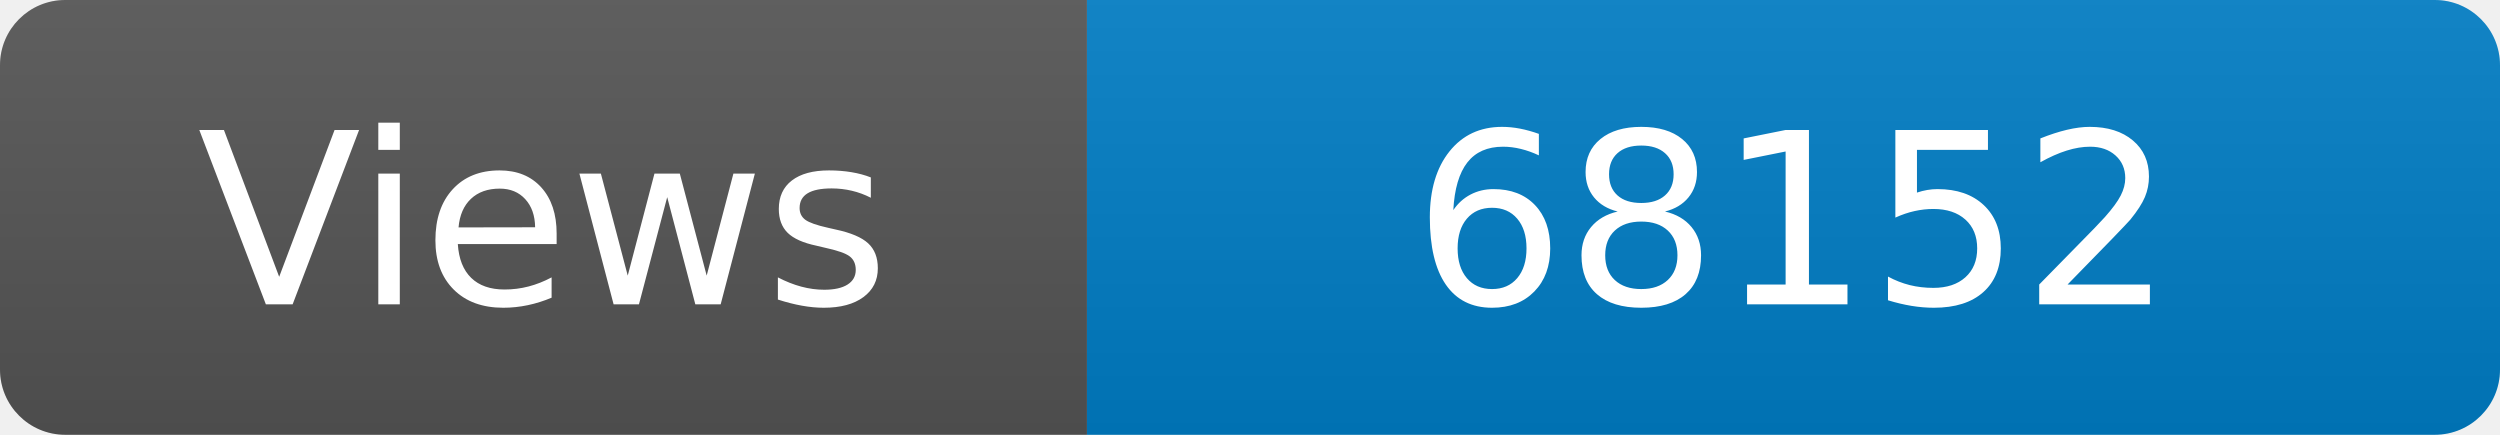
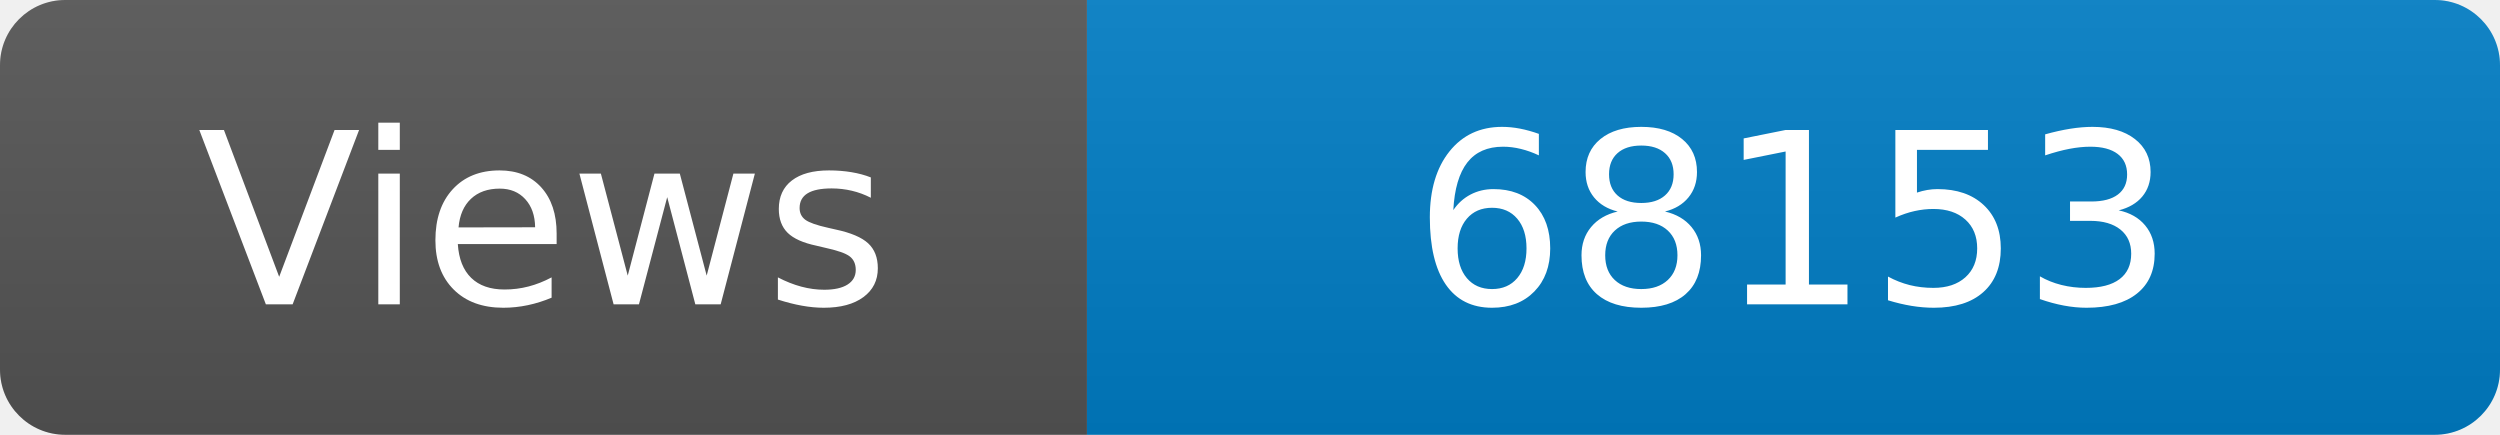
<svg xmlns="http://www.w3.org/2000/svg" width="115" height="20" role="img" aria-label="Maintained?: yes">
  <linearGradient id="s" x2="0" y2="100%">
    <stop offset="0" stop-color="#bbb" stop-opacity=".1" />
    <stop offset="1" stop-opacity=".1" />
  </linearGradient>
  <clipPath id="r">
    <rect width="115" height="20" rx="3" fill="#fff" />
  </clipPath>
  <g clip-path="url(#r)">
    <rect width="50" height="20" fill="#555" />
    <rect x="50" width="160" height="20" fill="#007ec6" />
    <rect width="115" height="20" fill="url(#s)" />
  </g>
  <g fill="#fff" text-anchor="middle" font-family="Verdana,Geneva,DejaVu Sans,sans-serif" font-size="110">
    <text x="250" y="140" transform="scale(.1)" fill="#fff">Views</text>
-     <text x="825" y="140" transform="scale(.1)" fill="#fff">68152</text>
+     <text x="825" y="140" transform="scale(.1)" fill="#fff">68153</text>
  </g>
</svg>
